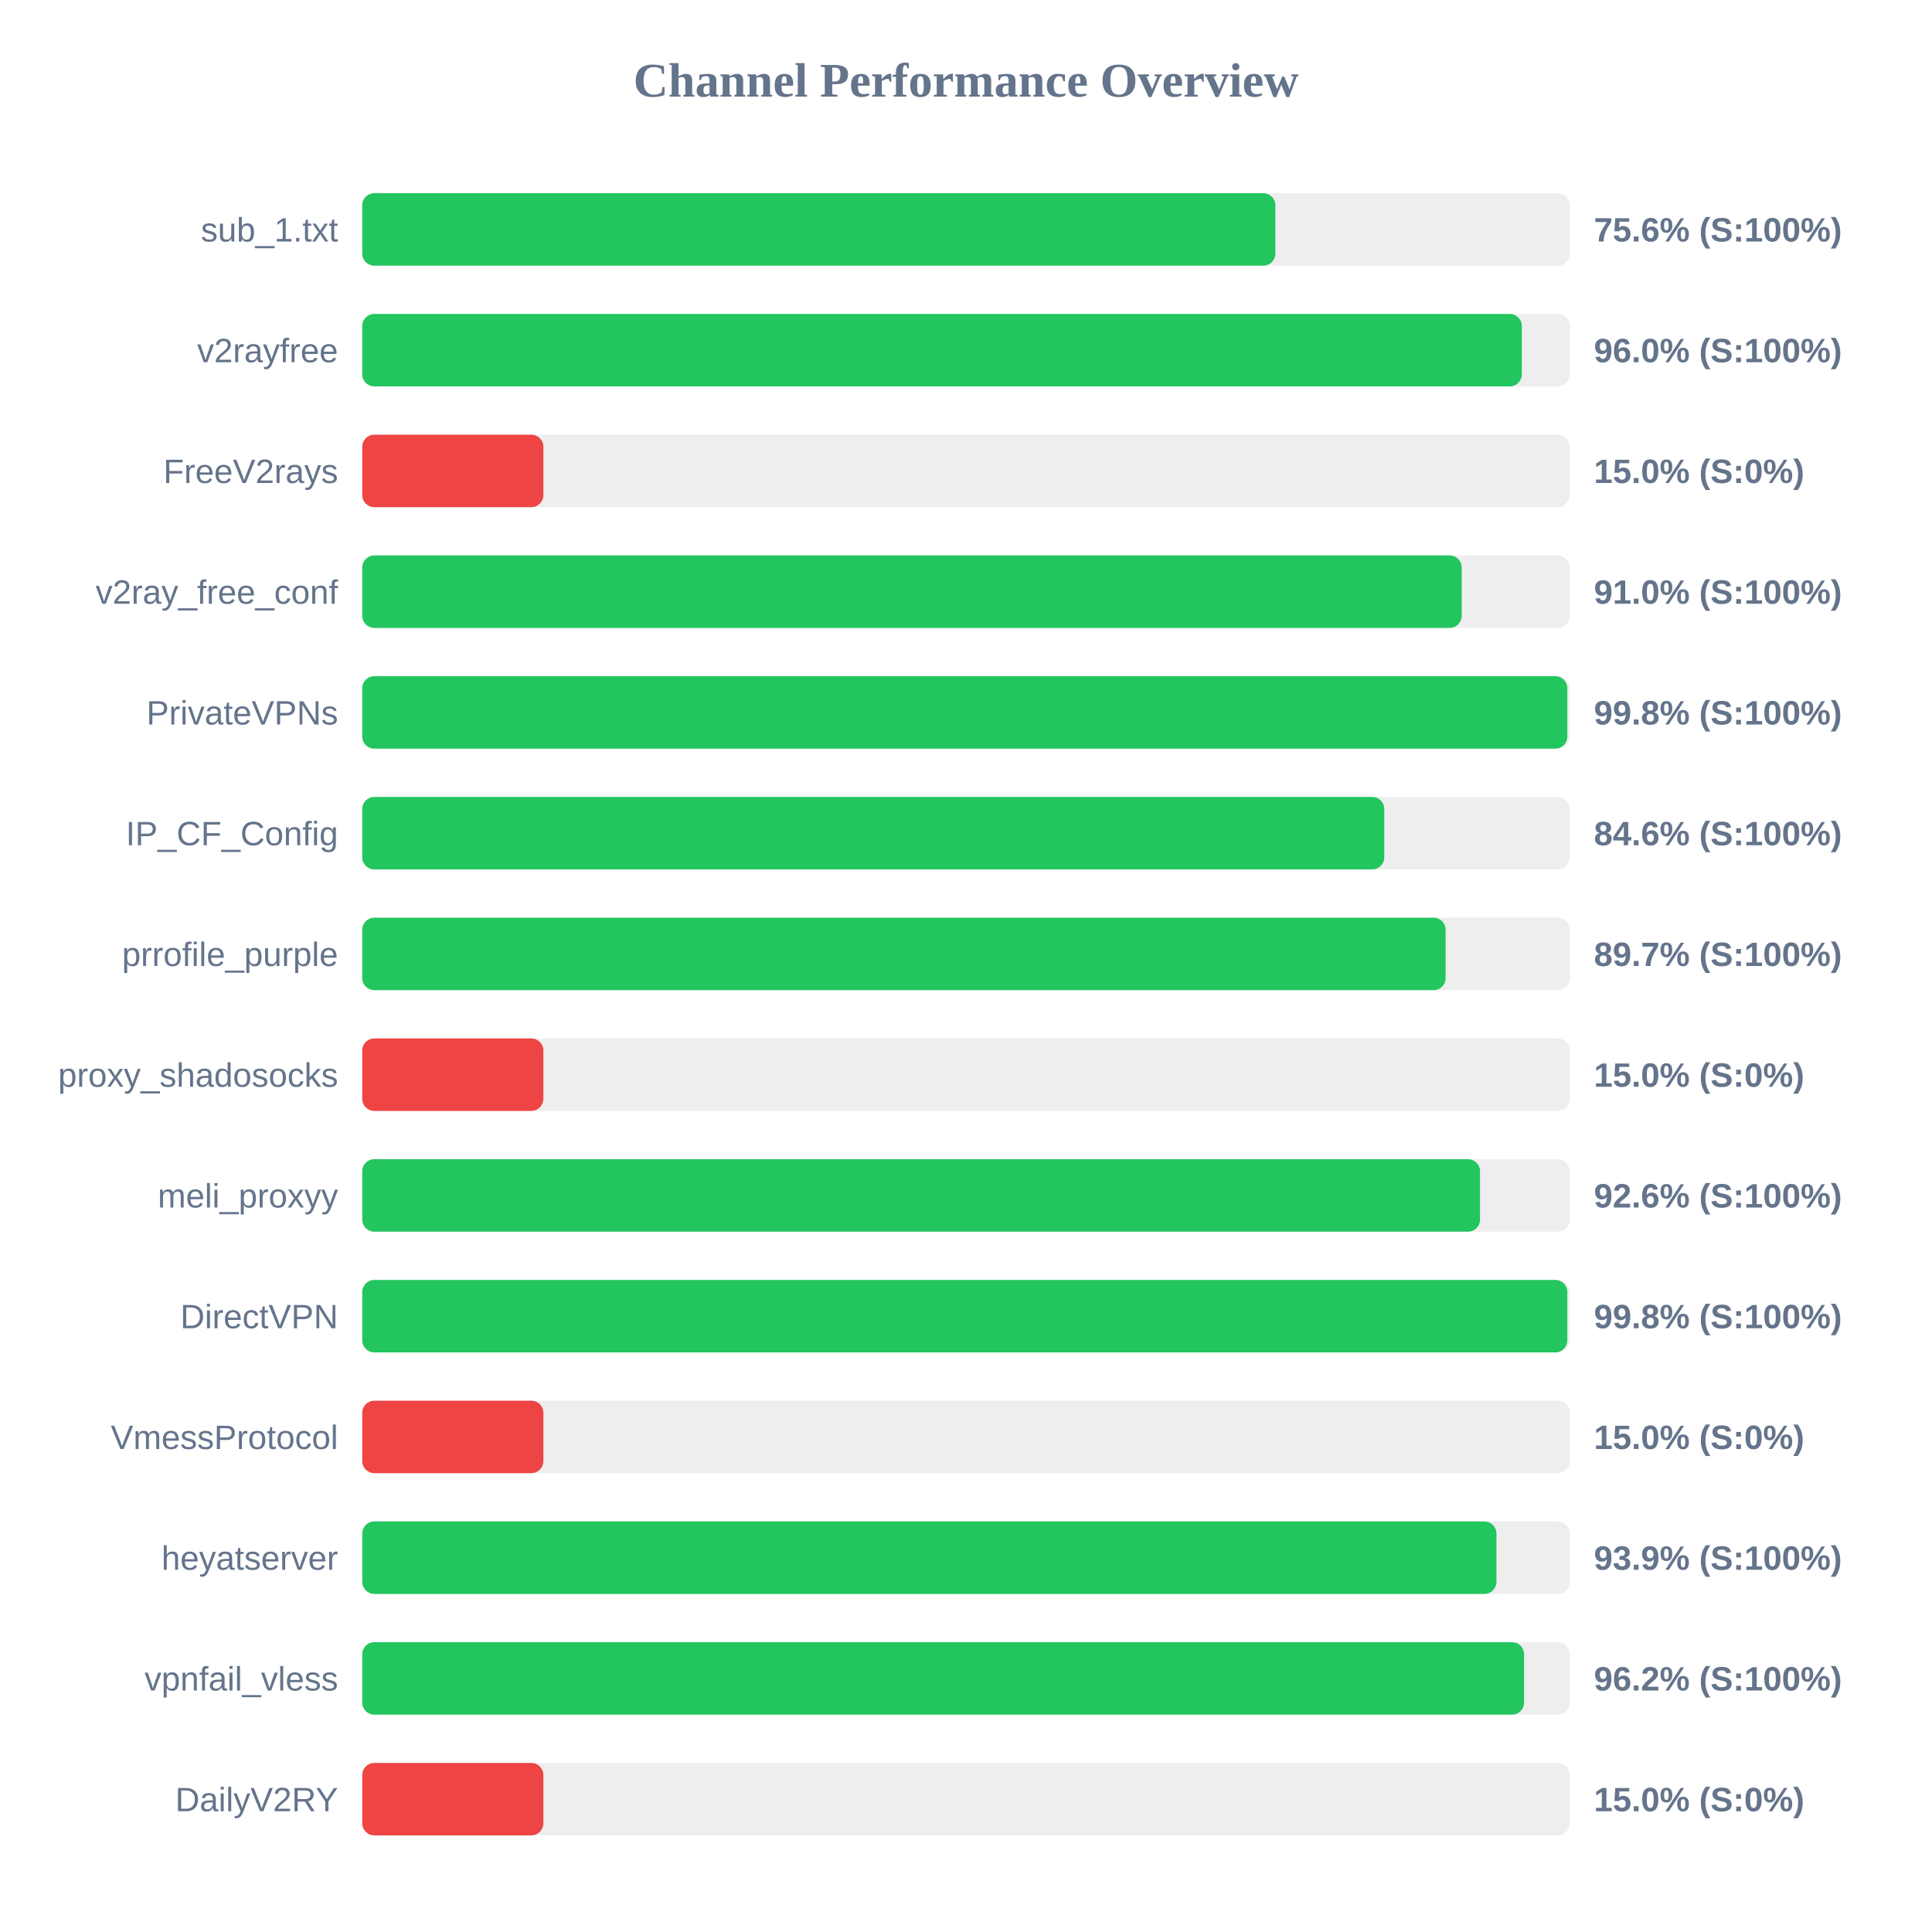
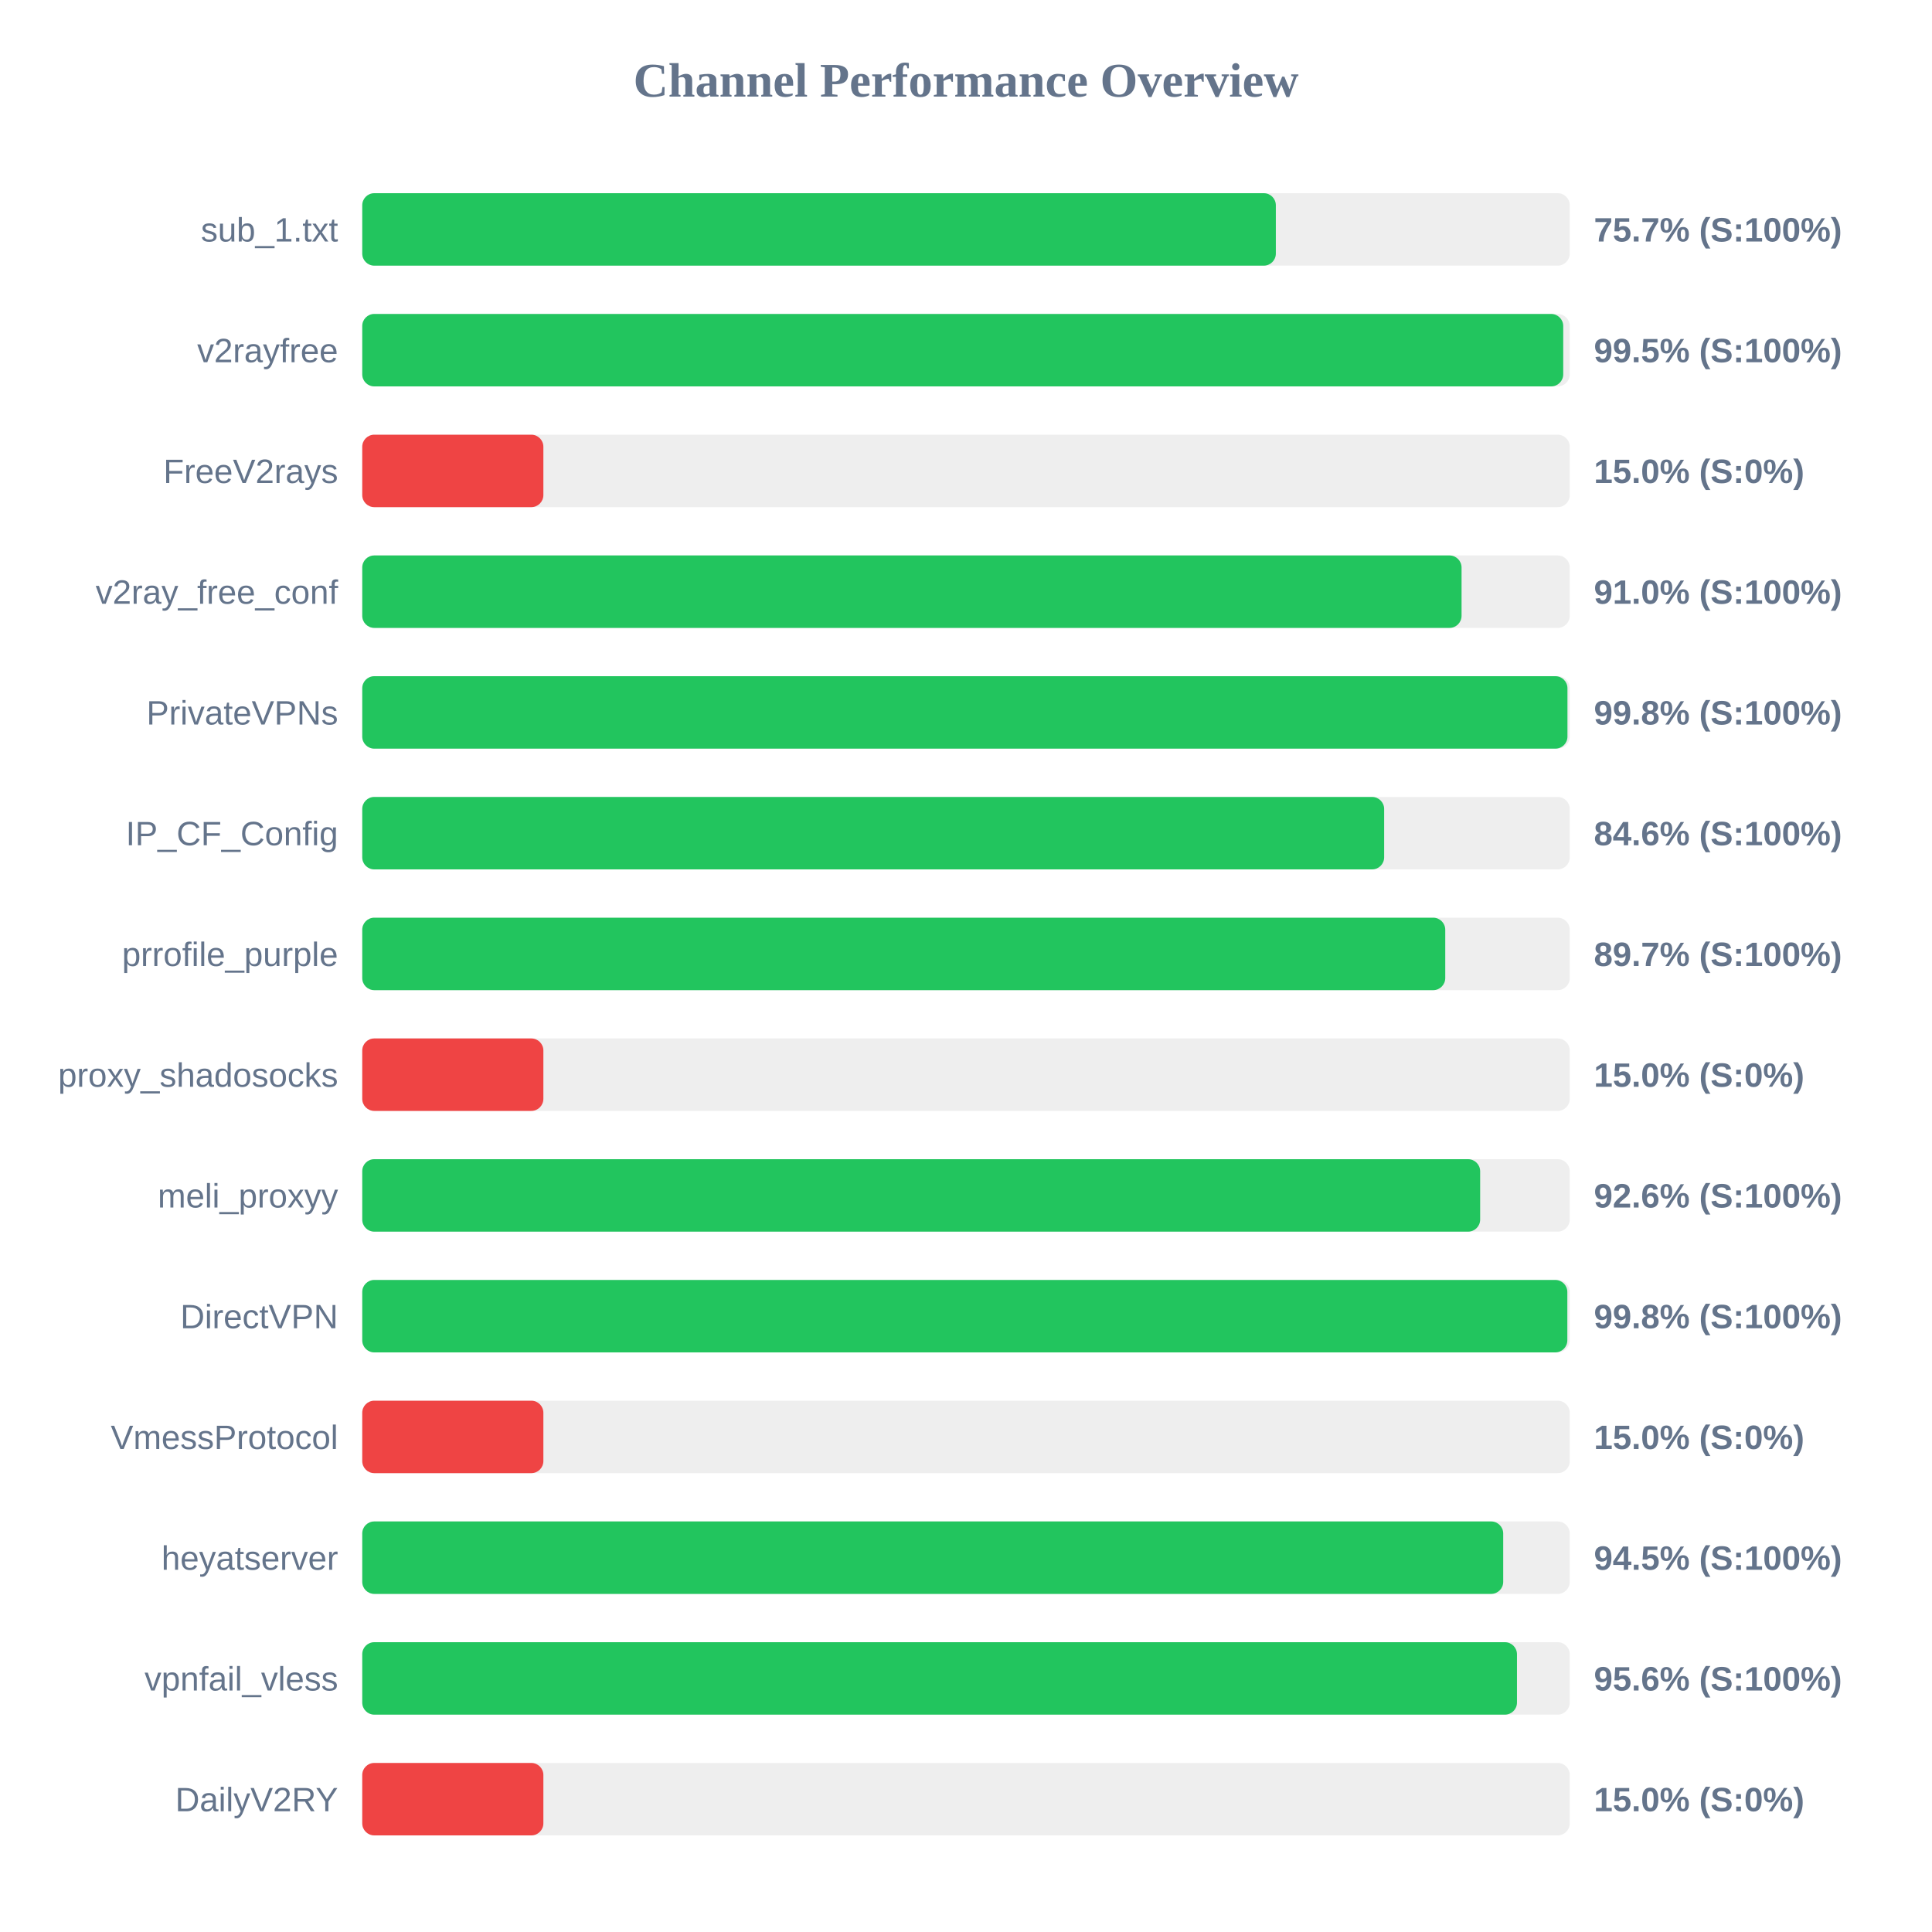
<svg xmlns="http://www.w3.org/2000/svg" width="800" height="800" version="1.1">
  <style>
        .row { font: 14px Arial; fill: #64748b; }
        .score { font: bold 14px Arial; fill: #64748b; }
    </style>
  <text x="400" y="40" text-anchor="middle" font-size="20px" font-weight="bold" fill="#64748b">Channel Performance Overview</text>
  <rect x="150" y="80" width="500" height="30" fill="#eee" rx="5" />
-   <rect x="150" y="80" width="378.1" height="30" fill="#22c55e" rx="5" />
+   <rect x="150" y="80" width="378.3" height="30" fill="#22c55e" rx="5" />
  <text x="140" y="100" text-anchor="end" class="row">sub_1.txt</text>
-   <text x="660" y="100" text-anchor="start" class="score">75.6% (S:100%)</text>
+   <text x="660" y="100" text-anchor="start" class="score">75.7% (S:100%)</text>
  <rect x="150" y="130" width="500" height="30" fill="#eee" rx="5" />
-   <rect x="150" y="130" width="480.15" height="30" fill="#22c55e" rx="5" />
+   <rect x="150" y="130" width="497.3" height="30" fill="#22c55e" rx="5" />
  <text x="140" y="150" text-anchor="end" class="row">v2rayfree</text>
-   <text x="660" y="150" text-anchor="start" class="score">96.0% (S:100%)</text>
+   <text x="660" y="150" text-anchor="start" class="score">99.5% (S:100%)</text>
  <rect x="150" y="180" width="500" height="30" fill="#eee" rx="5" />
  <rect x="150" y="180" width="75.0" height="30" fill="#ef4444" rx="5" />
  <text x="140" y="200" text-anchor="end" class="row">FreeV2rays</text>
  <text x="660" y="200" text-anchor="start" class="score">15.0% (S:0%)</text>
  <rect x="150" y="230" width="500" height="30" fill="#eee" rx="5" />
-   <rect x="150" y="230" width="455.25" height="30" fill="#22c55e" rx="5" />
+   <rect x="150" y="230" width="455.2" height="30" fill="#22c55e" rx="5" />
  <text x="140" y="250" text-anchor="end" class="row">v2ray_free_conf</text>
  <text x="660" y="250" text-anchor="start" class="score">91.0% (S:100%)</text>
  <rect x="150" y="280" width="500" height="30" fill="#eee" rx="5" />
-   <rect x="150" y="280" width="499.0" height="30" fill="#22c55e" rx="5" />
+   <rect x="150" y="280" width="499.05" height="30" fill="#22c55e" rx="5" />
  <text x="140" y="300" text-anchor="end" class="row">PrivateVPNs</text>
  <text x="660" y="300" text-anchor="start" class="score">99.8% (S:100%)</text>
  <rect x="150" y="330" width="500" height="30" fill="#eee" rx="5" />
-   <rect x="150" y="330" width="423.2" height="30" fill="#22c55e" rx="5" />
+   <rect x="150" y="330" width="423.15" height="30" fill="#22c55e" rx="5" />
  <text x="140" y="350" text-anchor="end" class="row">IP_CF_Config</text>
  <text x="660" y="350" text-anchor="start" class="score">84.6% (S:100%)</text>
  <rect x="150" y="380" width="500" height="30" fill="#eee" rx="5" />
-   <rect x="150" y="380" width="448.6" height="30" fill="#22c55e" rx="5" />
+   <rect x="150" y="380" width="448.45" height="30" fill="#22c55e" rx="5" />
  <text x="140" y="400" text-anchor="end" class="row">prrofile_purple</text>
  <text x="660" y="400" text-anchor="start" class="score">89.7% (S:100%)</text>
  <rect x="150" y="430" width="500" height="30" fill="#eee" rx="5" />
  <rect x="150" y="430" width="75.0" height="30" fill="#ef4444" rx="5" />
  <text x="140" y="450" text-anchor="end" class="row">proxy_shadosocks</text>
  <text x="660" y="450" text-anchor="start" class="score">15.0% (S:0%)</text>
  <rect x="150" y="480" width="500" height="30" fill="#eee" rx="5" />
-   <rect x="150" y="480" width="462.85" height="30" fill="#22c55e" rx="5" />
+   <rect x="150" y="480" width="462.9" height="30" fill="#22c55e" rx="5" />
  <text x="140" y="500" text-anchor="end" class="row">meli_proxyy</text>
  <text x="660" y="500" text-anchor="start" class="score">92.6% (S:100%)</text>
  <rect x="150" y="530" width="500" height="30" fill="#eee" rx="5" />
  <rect x="150" y="530" width="499.0" height="30" fill="#22c55e" rx="5" />
  <text x="140" y="550" text-anchor="end" class="row">DirectVPN</text>
  <text x="660" y="550" text-anchor="start" class="score">99.8% (S:100%)</text>
  <rect x="150" y="580" width="500" height="30" fill="#eee" rx="5" />
  <rect x="150" y="580" width="75.0" height="30" fill="#ef4444" rx="5" />
  <text x="140" y="600" text-anchor="end" class="row">VmessProtocol</text>
  <text x="660" y="600" text-anchor="start" class="score">15.0% (S:0%)</text>
  <rect x="150" y="630" width="500" height="30" fill="#eee" rx="5" />
-   <rect x="150" y="630" width="469.65" height="30" fill="#22c55e" rx="5" />
+   <rect x="150" y="630" width="472.45" height="30" fill="#22c55e" rx="5" />
  <text x="140" y="650" text-anchor="end" class="row">heyatserver</text>
-   <text x="660" y="650" text-anchor="start" class="score">93.9% (S:100%)</text>
+   <text x="660" y="650" text-anchor="start" class="score">94.5% (S:100%)</text>
  <rect x="150" y="680" width="500" height="30" fill="#eee" rx="5" />
-   <rect x="150" y="680" width="481.1" height="30" fill="#22c55e" rx="5" />
+   <rect x="150" y="680" width="478.15" height="30" fill="#22c55e" rx="5" />
  <text x="140" y="700" text-anchor="end" class="row">vpnfail_vless</text>
-   <text x="660" y="700" text-anchor="start" class="score">96.2% (S:100%)</text>
+   <text x="660" y="700" text-anchor="start" class="score">95.6% (S:100%)</text>
  <rect x="150" y="730" width="500" height="30" fill="#eee" rx="5" />
  <rect x="150" y="730" width="75.0" height="30" fill="#ef4444" rx="5" />
  <text x="140" y="750" text-anchor="end" class="row">DailyV2RY</text>
  <text x="660" y="750" text-anchor="start" class="score">15.0% (S:0%)</text>
</svg>
